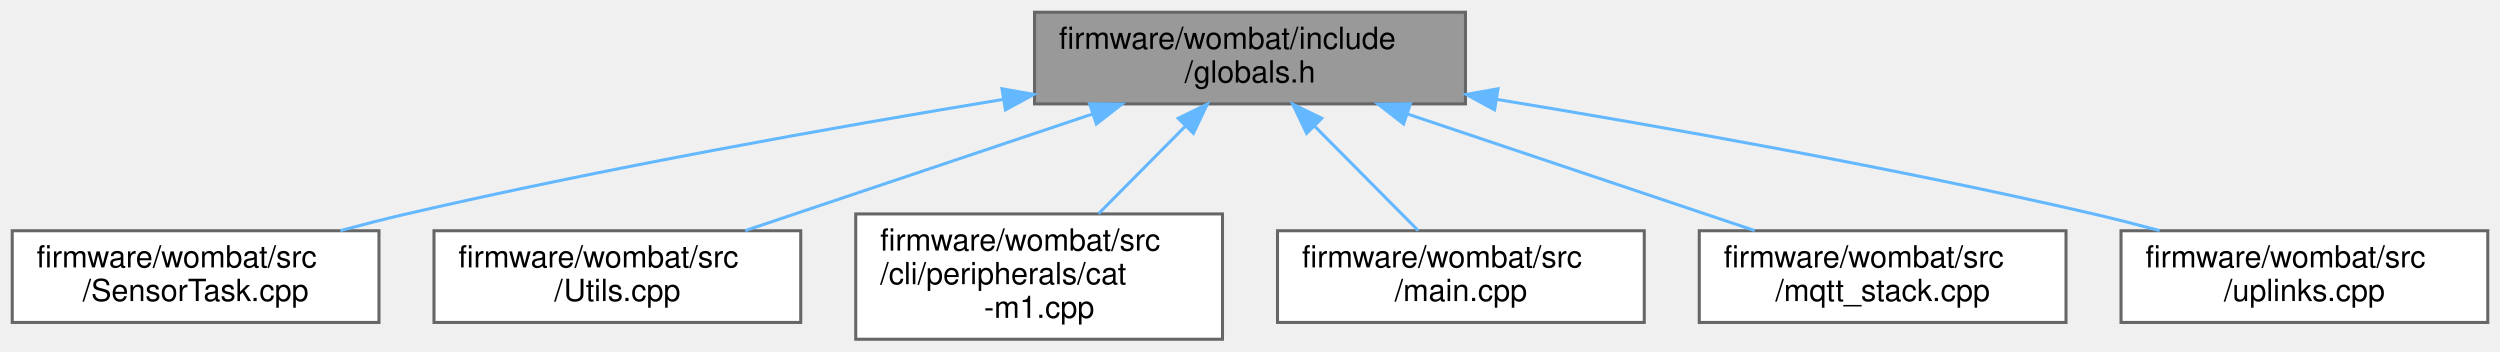
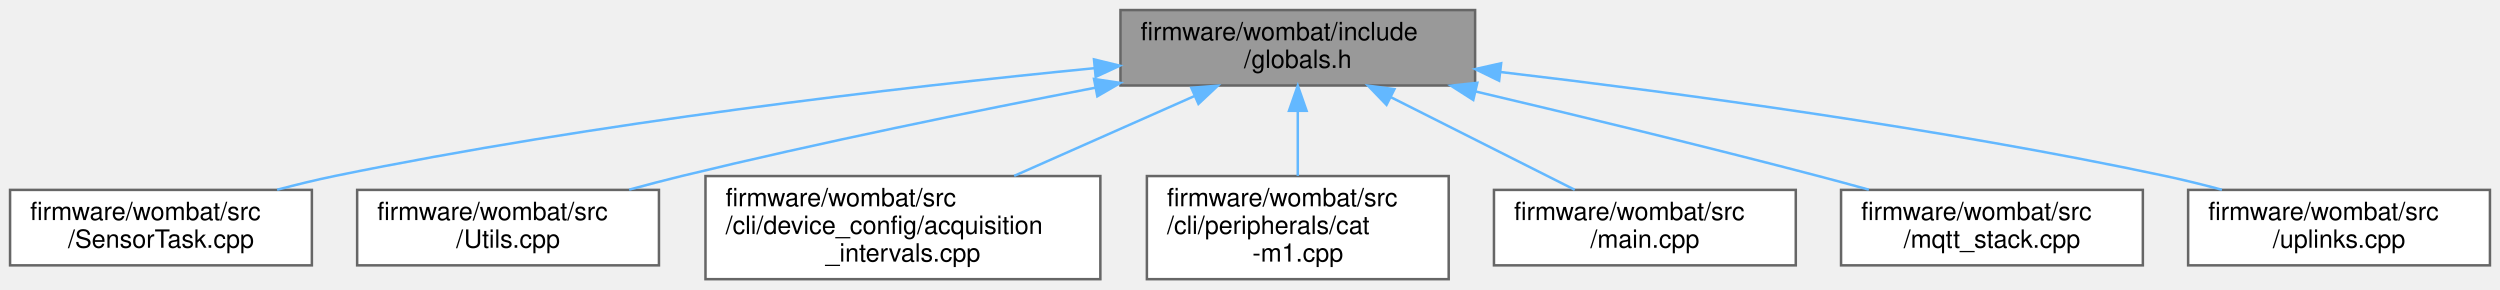
- <svg xmlns="http://www.w3.org/2000/svg" xmlns:xlink="http://www.w3.org/1999/xlink" width="818pt" height="115pt" viewBox="0.00 0.00 818.00 115.00">
+ <svg xmlns="http://www.w3.org/2000/svg" xmlns:xlink="http://www.w3.org/1999/xlink" width="994pt" height="115pt" viewBox="0.00 0.00 994.00 115.00">
  <g id="graph0" class="graph" transform="scale(1 1) rotate(0) translate(4 111)">
    <g id="node1" class="node">
      <g id="a_node1">
        <a xlink:title=" ">
-           <polygon fill="#999999" stroke="#666666" points="475.5,-107 334.5,-107 334.5,-77 475.5,-77 475.5,-107" />
-           <text text-anchor="start" x="342.5" y="-95" font-family="Helvetica,sans-Serif" font-size="10.00">firmware/wombat/include</text>
-           <text text-anchor="middle" x="405" y="-84" font-family="Helvetica,sans-Serif" font-size="10.00">/globals.h</text>
+           <polygon fill="#999999" stroke="#666666" points="582.5,-107 441.5,-107 441.5,-77 582.5,-77 582.5,-107" />
+           <text text-anchor="start" x="449.5" y="-95" font-family="Helvetica,sans-Serif" font-size="10.00">firmware/wombat/include</text>
+           <text text-anchor="middle" x="512" y="-84" font-family="Helvetica,sans-Serif" font-size="10.00">/globals.h</text>
        </a>
      </g>
    </g>
    <g id="node2" class="node">
      <g id="a_node2">
        <a xlink:href="_sensor_task_8cpp.html" target="_top" xlink:title=" ">
          <polygon fill="white" stroke="#666666" points="120,-35.5 0,-35.5 0,-5.5 120,-5.5 120,-35.5" />
          <text text-anchor="start" x="8" y="-23.5" font-family="Helvetica,sans-Serif" font-size="10.00">firmware/wombat/src</text>
          <text text-anchor="middle" x="60" y="-12.5" font-family="Helvetica,sans-Serif" font-size="10.00">/SensorTask.cpp</text>
        </a>
      </g>
    </g>
    <g id="edge1" class="edge">
-       <path fill="none" stroke="#63b8ff" d="M324.2,-78.47C268.96,-69.38 194.21,-56.08 129,-41 121.97,-39.37 114.58,-37.48 107.36,-35.53" />
-       <polygon fill="#63b8ff" stroke="#63b8ff" points="323.85,-81.96 334.28,-80.11 324.98,-75.05 323.85,-81.96" />
+       <path fill="none" stroke="#63b8ff" d="M431.02,-83.88C353.11,-76.23 232.25,-62.21 129,-41 121.56,-39.47 113.75,-37.56 106.17,-35.55" />
+       <polygon fill="#63b8ff" stroke="#63b8ff" points="430.96,-87.39 441.25,-84.88 431.63,-80.43 430.96,-87.39" />
    </g>
    <g id="node3" class="node">
      <g id="a_node3">
-         <a xlink:href="_utils_8cpp.html" target="_top" xlink:title=" ">
+         <a xlink:href="_utils_8cpp.html" target="_top" xlink:title="Global utility functions.">
          <polygon fill="white" stroke="#666666" points="258,-35.5 138,-35.5 138,-5.5 258,-5.5 258,-35.5" />
          <text text-anchor="start" x="146" y="-23.5" font-family="Helvetica,sans-Serif" font-size="10.00">firmware/wombat/src</text>
          <text text-anchor="middle" x="198" y="-12.5" font-family="Helvetica,sans-Serif" font-size="10.00">/Utils.cpp</text>
        </a>
      </g>
    </g>
    <g id="edge2" class="edge">
-       <path fill="none" stroke="#63b8ff" d="M353.53,-73.72C318.46,-61.95 272.64,-46.56 239.83,-35.54" />
-       <polygon fill="#63b8ff" stroke="#63b8ff" points="352.52,-77.07 363.11,-76.94 354.74,-70.43 352.52,-77.07" />
+       <path fill="none" stroke="#63b8ff" d="M431.45,-76.12C383.49,-66.87 321.54,-54.25 267,-41 260.23,-39.35 253.11,-37.49 246.14,-35.59" />
+       <polygon fill="#63b8ff" stroke="#63b8ff" points="430.98,-79.6 441.46,-78.04 432.3,-72.72 430.98,-79.6" />
    </g>
    <g id="node4" class="node">
      <g id="a_node4">
-         <a xlink:href="cat-m1_8cpp.html" target="_top" xlink:title="CAT-M1 CLI command request and response handler.">
-           <polygon fill="white" stroke="#666666" points="396,-41 276,-41 276,0 396,0 396,-41" />
-           <text text-anchor="start" x="284" y="-29" font-family="Helvetica,sans-Serif" font-size="10.00">firmware/wombat/src</text>
-           <text text-anchor="start" x="284" y="-18" font-family="Helvetica,sans-Serif" font-size="10.00">/cli/peripherals/cat</text>
-           <text text-anchor="middle" x="336" y="-7" font-family="Helvetica,sans-Serif" font-size="10.00">-m1.cpp</text>
+         <a xlink:href="acquisition__intervals_8cpp.html" target="_top" xlink:title="Handles the time between measurements and uplinks by the device over LTE.">
+           <polygon fill="white" stroke="#666666" points="433.5,-41 276.5,-41 276.5,0 433.5,0 433.5,-41" />
+           <text text-anchor="start" x="284.5" y="-29" font-family="Helvetica,sans-Serif" font-size="10.00">firmware/wombat/src</text>
+           <text text-anchor="start" x="284.5" y="-18" font-family="Helvetica,sans-Serif" font-size="10.00">/cli/device_config/acquisition</text>
+           <text text-anchor="middle" x="355" y="-7" font-family="Helvetica,sans-Serif" font-size="10.00">_intervals.cpp</text>
        </a>
      </g>
    </g>
    <g id="edge3" class="edge">
-       <path fill="none" stroke="#63b8ff" d="M383.84,-69.69C374.79,-60.57 364.29,-49.99 355.43,-41.07" />
-       <polygon fill="#63b8ff" stroke="#63b8ff" points="381.51,-72.3 391.04,-76.94 386.48,-67.37 381.51,-72.3" />
+       <path fill="none" stroke="#63b8ff" d="M470.82,-72.77C448.8,-63.02 421.68,-51.02 399.22,-41.07" />
+       <polygon fill="#63b8ff" stroke="#63b8ff" points="469.67,-76.09 480.23,-76.94 472.5,-69.69 469.67,-76.09" />
    </g>
    <g id="node5" class="node">
      <g id="a_node5">
-         <a xlink:href="main_8cpp.html" target="_top" xlink:title=" ">
-           <polygon fill="white" stroke="#666666" points="534,-35.5 414,-35.5 414,-5.5 534,-5.5 534,-35.5" />
-           <text text-anchor="start" x="422" y="-23.5" font-family="Helvetica,sans-Serif" font-size="10.00">firmware/wombat/src</text>
-           <text text-anchor="middle" x="474" y="-12.5" font-family="Helvetica,sans-Serif" font-size="10.00">/main.cpp</text>
+         <a xlink:href="cat-m1_8cpp.html" target="_top" xlink:title="CAT-M1 CLI command request and response handler.">
+           <polygon fill="white" stroke="#666666" points="572,-41 452,-41 452,0 572,0 572,-41" />
+           <text text-anchor="start" x="460" y="-29" font-family="Helvetica,sans-Serif" font-size="10.00">firmware/wombat/src</text>
+           <text text-anchor="start" x="460" y="-18" font-family="Helvetica,sans-Serif" font-size="10.00">/cli/peripherals/cat</text>
+           <text text-anchor="middle" x="512" y="-7" font-family="Helvetica,sans-Serif" font-size="10.00">-m1.cpp</text>
        </a>
      </g>
    </g>
    <g id="edge4" class="edge">
-       <path fill="none" stroke="#63b8ff" d="M426.18,-69.67C437.19,-58.58 450.34,-45.34 460.06,-35.54" />
-       <polygon fill="#63b8ff" stroke="#63b8ff" points="423.52,-67.37 418.96,-76.94 428.49,-72.3 423.52,-67.37" />
+       <path fill="none" stroke="#63b8ff" d="M512,-66.91C512,-58.47 512,-49.1 512,-41.07" />
+       <polygon fill="#63b8ff" stroke="#63b8ff" points="508.5,-66.94 512,-76.94 515.5,-66.94 508.5,-66.94" />
    </g>
    <g id="node6" class="node">
      <g id="a_node6">
-         <a xlink:href="mqtt__stack_8cpp.html" target="_top" xlink:title=" ">
-           <polygon fill="white" stroke="#666666" points="672,-35.5 552,-35.5 552,-5.5 672,-5.5 672,-35.5" />
-           <text text-anchor="start" x="560" y="-23.5" font-family="Helvetica,sans-Serif" font-size="10.00">firmware/wombat/src</text>
-           <text text-anchor="middle" x="612" y="-12.5" font-family="Helvetica,sans-Serif" font-size="10.00">/mqtt_stack.cpp</text>
+         <a xlink:href="main_8cpp.html" target="_top" xlink:title=" ">
+           <polygon fill="white" stroke="#666666" points="710,-35.5 590,-35.5 590,-5.5 710,-5.5 710,-35.5" />
+           <text text-anchor="start" x="598" y="-23.5" font-family="Helvetica,sans-Serif" font-size="10.00">firmware/wombat/src</text>
+           <text text-anchor="middle" x="650" y="-12.5" font-family="Helvetica,sans-Serif" font-size="10.00">/main.cpp</text>
        </a>
      </g>
    </g>
    <g id="edge5" class="edge">
-       <path fill="none" stroke="#63b8ff" d="M456.47,-73.72C491.54,-61.95 537.36,-46.56 570.17,-35.54" />
-       <polygon fill="#63b8ff" stroke="#63b8ff" points="455.26,-70.43 446.89,-76.94 457.48,-77.07 455.26,-70.43" />
+       <path fill="none" stroke="#63b8ff" d="M549.04,-72.34C572.03,-60.77 601.08,-46.14 622.12,-35.54" />
+       <polygon fill="#63b8ff" stroke="#63b8ff" points="547.28,-69.31 539.93,-76.94 550.43,-75.56 547.28,-69.31" />
    </g>
    <g id="node7" class="node">
      <g id="a_node7">
-         <a xlink:href="uplinks_8cpp.html" target="_top" xlink:title=" ">
-           <polygon fill="white" stroke="#666666" points="810,-35.5 690,-35.5 690,-5.5 810,-5.5 810,-35.5" />
-           <text text-anchor="start" x="698" y="-23.5" font-family="Helvetica,sans-Serif" font-size="10.00">firmware/wombat/src</text>
-           <text text-anchor="middle" x="750" y="-12.5" font-family="Helvetica,sans-Serif" font-size="10.00">/uplinks.cpp</text>
+         <a xlink:href="mqtt__stack_8cpp.html" target="_top" xlink:title=" ">
+           <polygon fill="white" stroke="#666666" points="848,-35.5 728,-35.5 728,-5.5 848,-5.5 848,-35.5" />
+           <text text-anchor="start" x="736" y="-23.5" font-family="Helvetica,sans-Serif" font-size="10.00">firmware/wombat/src</text>
+           <text text-anchor="middle" x="788" y="-12.5" font-family="Helvetica,sans-Serif" font-size="10.00">/mqtt_stack.cpp</text>
        </a>
      </g>
    </g>
    <g id="edge6" class="edge">
-       <path fill="none" stroke="#63b8ff" d="M485.8,-78.47C541.04,-69.38 615.79,-56.08 681,-41 688.03,-39.37 695.42,-37.48 702.64,-35.53" />
-       <polygon fill="#63b8ff" stroke="#63b8ff" points="485.02,-75.05 475.72,-80.11 486.15,-81.96 485.02,-75.05" />
+       <path fill="none" stroke="#63b8ff" d="M582.78,-74.61C622.85,-65.16 673.83,-52.83 719,-41 725.5,-39.3 732.33,-37.44 739.06,-35.58" />
+       <polygon fill="#63b8ff" stroke="#63b8ff" points="581.77,-71.26 572.84,-76.95 583.38,-78.07 581.77,-71.26" />
+     </g>
+     <g id="node8" class="node">
+       <g id="a_node8">
+         <a xlink:href="uplinks_8cpp.html" target="_top" xlink:title=" ">
+           <polygon fill="white" stroke="#666666" points="986,-35.5 866,-35.5 866,-5.5 986,-5.5 986,-35.5" />
+           <text text-anchor="start" x="874" y="-23.5" font-family="Helvetica,sans-Serif" font-size="10.00">firmware/wombat/src</text>
+           <text text-anchor="middle" x="926" y="-12.5" font-family="Helvetica,sans-Serif" font-size="10.00">/uplinks.cpp</text>
+         </a>
+       </g>
+     </g>
+     <g id="edge7" class="edge">
+       <path fill="none" stroke="#63b8ff" d="M592.63,-82.36C662.89,-74.1 767.29,-60.09 857,-41 864.31,-39.45 871.98,-37.55 879.44,-35.55" />
+       <polygon fill="#63b8ff" stroke="#63b8ff" points="592.05,-78.9 582.52,-83.53 592.86,-85.85 592.05,-78.9" />
    </g>
  </g>
</svg>
